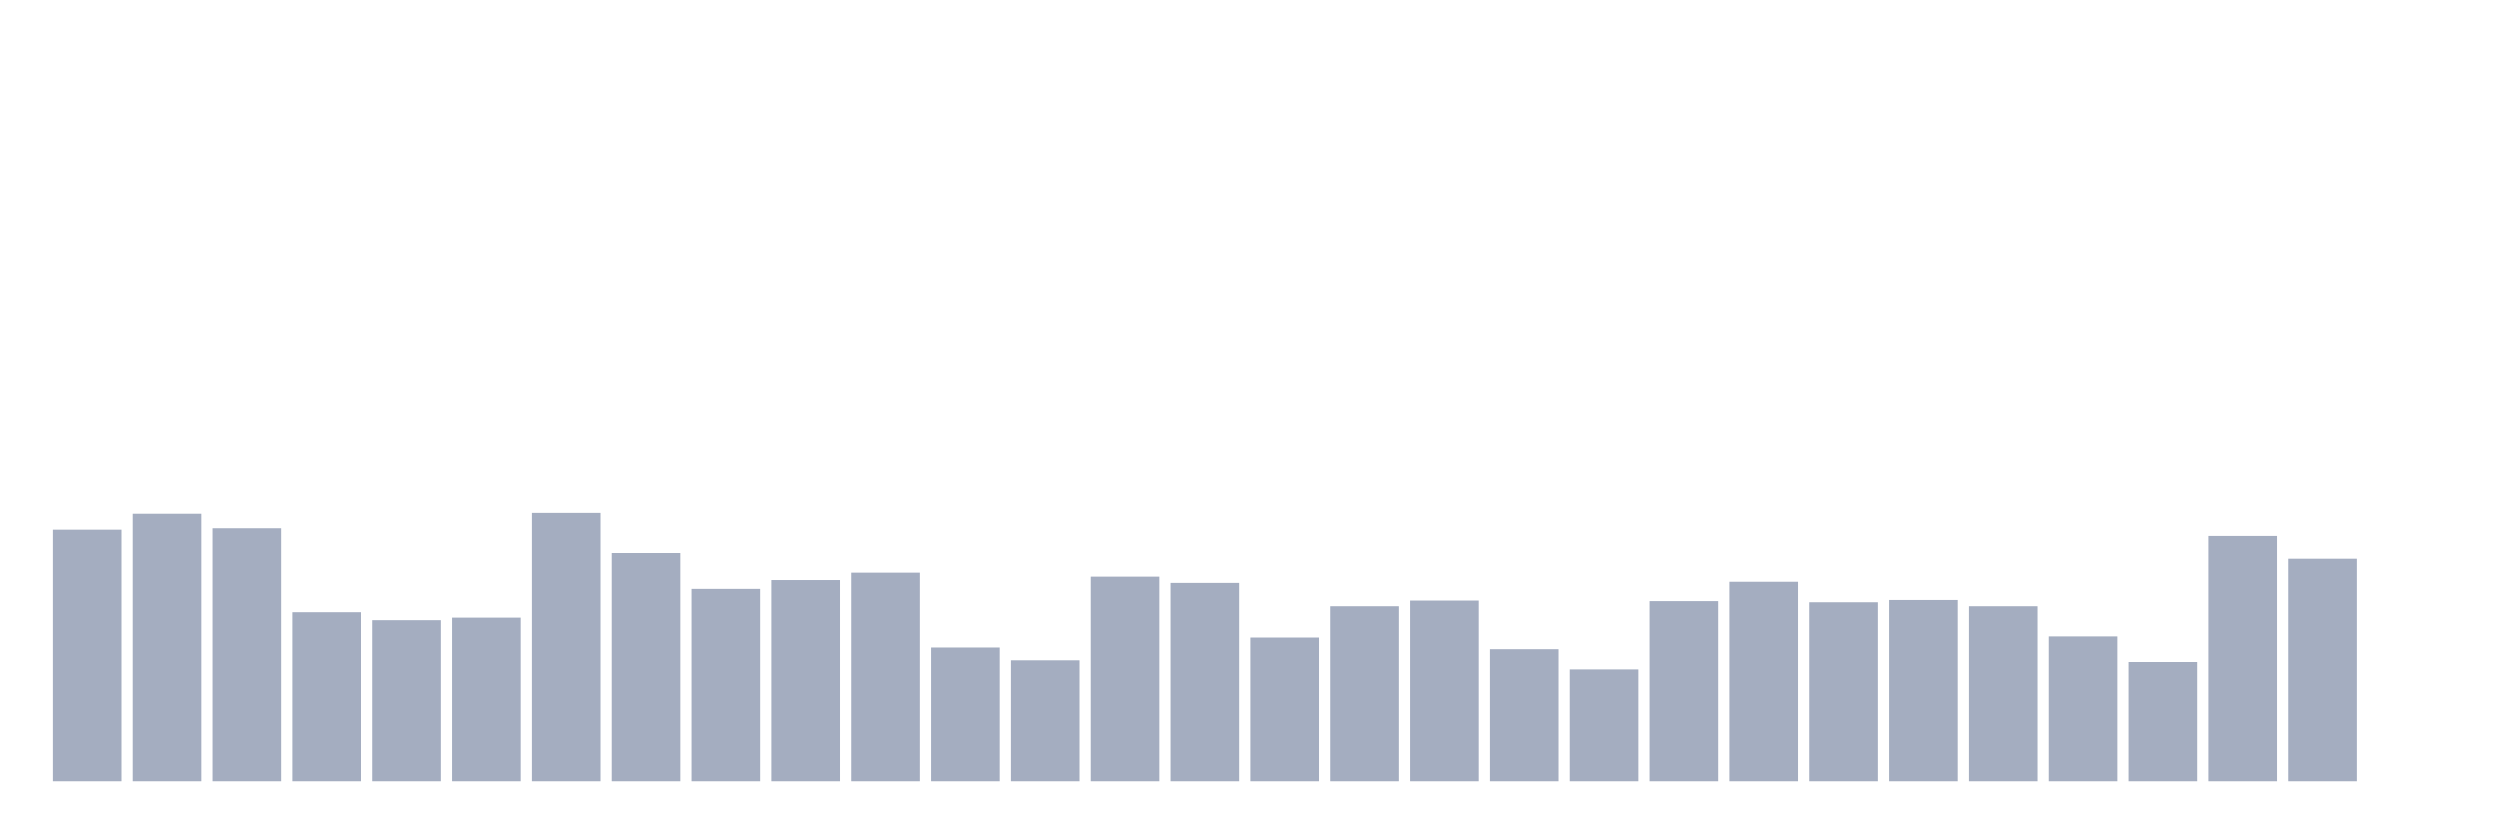
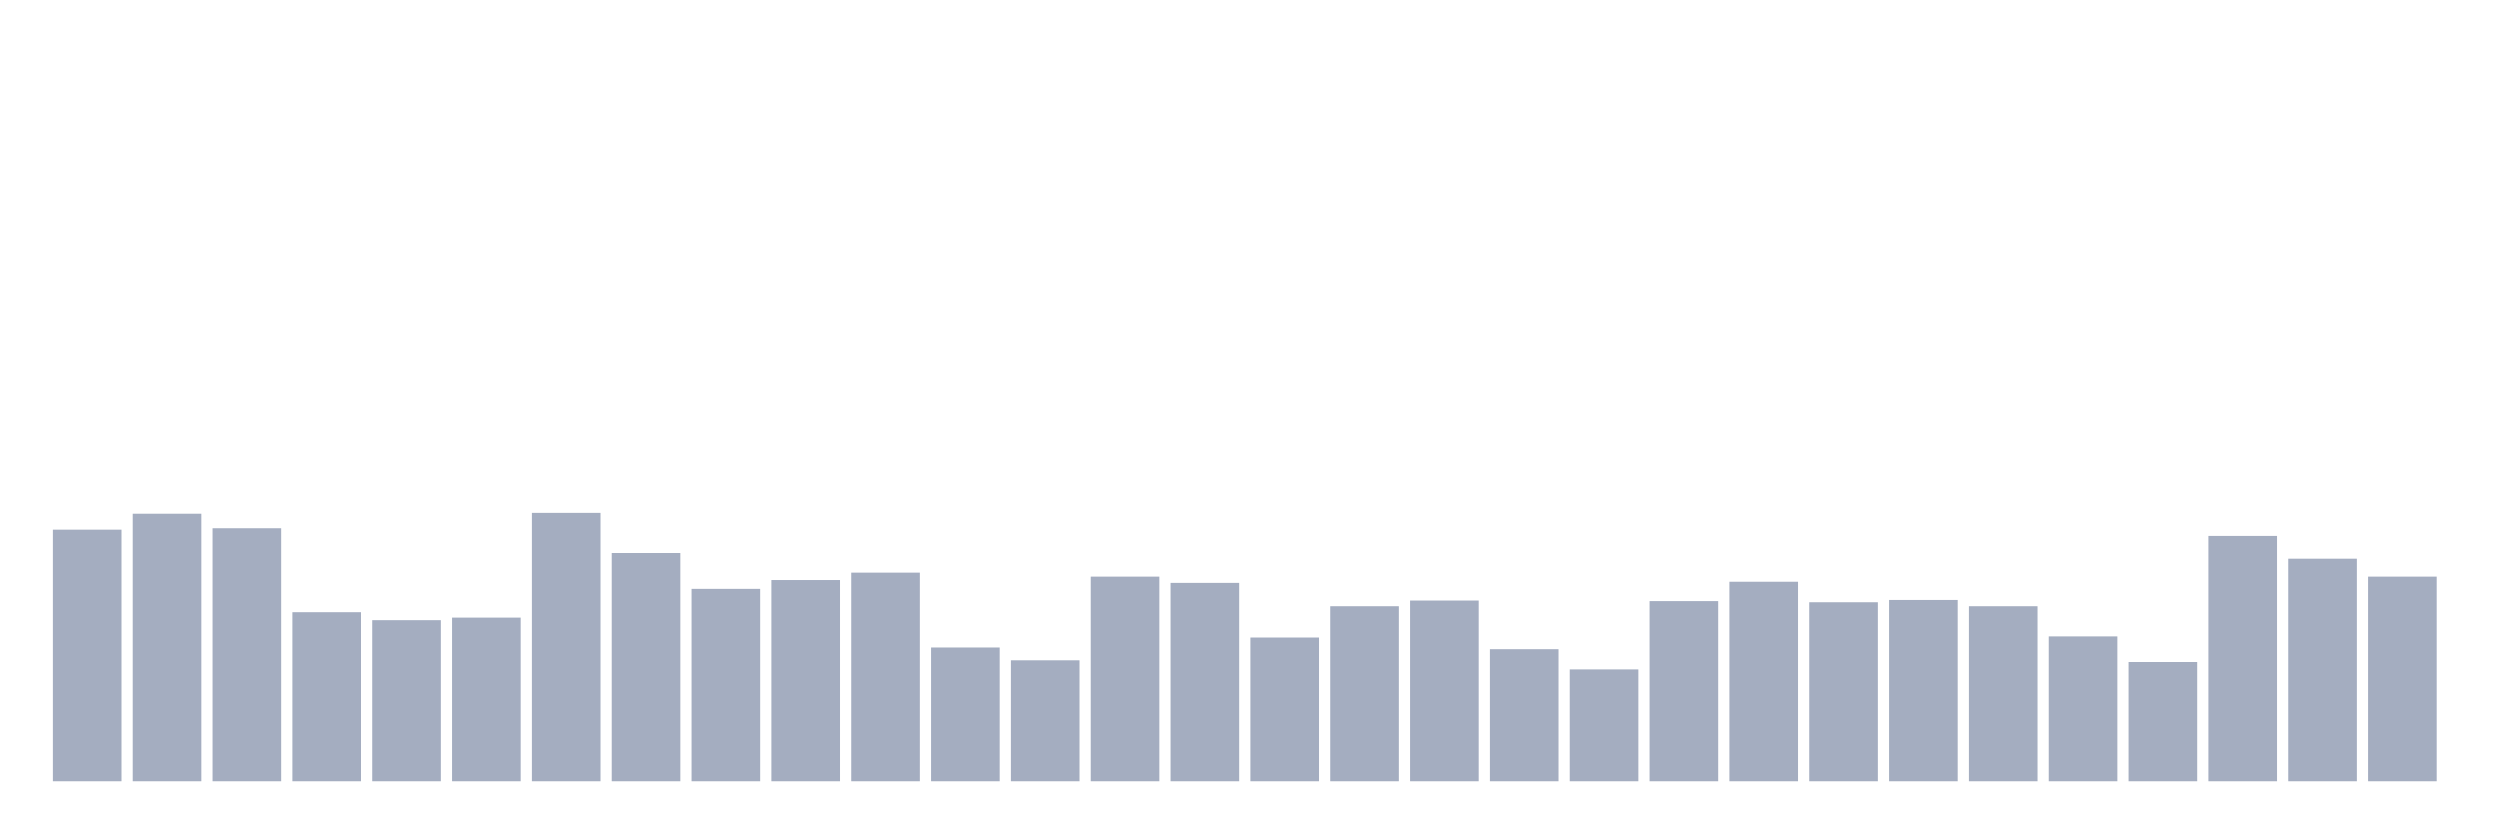
<svg xmlns="http://www.w3.org/2000/svg" viewBox="0 0 480 160">
  <g transform="translate(10,10)">
    <rect class="bar" x="0.153" width="13.175" y="91.694" height="48.306" fill="rgb(164,173,192)" />
    <rect class="bar" x="15.482" width="13.175" y="88.634" height="51.366" fill="rgb(164,173,192)" />
    <rect class="bar" x="30.81" width="13.175" y="91.421" height="48.579" fill="rgb(164,173,192)" />
    <rect class="bar" x="46.138" width="13.175" y="107.541" height="32.459" fill="rgb(164,173,192)" />
    <rect class="bar" x="61.466" width="13.175" y="109.071" height="30.929" fill="rgb(164,173,192)" />
    <rect class="bar" x="76.794" width="13.175" y="108.579" height="31.421" fill="rgb(164,173,192)" />
    <rect class="bar" x="92.123" width="13.175" y="88.47" height="51.53" fill="rgb(164,173,192)" />
    <rect class="bar" x="107.451" width="13.175" y="96.175" height="43.825" fill="rgb(164,173,192)" />
    <rect class="bar" x="122.779" width="13.175" y="103.06" height="36.94" fill="rgb(164,173,192)" />
    <rect class="bar" x="138.107" width="13.175" y="101.366" height="38.634" fill="rgb(164,173,192)" />
    <rect class="bar" x="153.436" width="13.175" y="99.945" height="40.055" fill="rgb(164,173,192)" />
    <rect class="bar" x="168.764" width="13.175" y="114.317" height="25.683" fill="rgb(164,173,192)" />
    <rect class="bar" x="184.092" width="13.175" y="116.776" height="23.224" fill="rgb(164,173,192)" />
    <rect class="bar" x="199.42" width="13.175" y="100.71" height="39.29" fill="rgb(164,173,192)" />
    <rect class="bar" x="214.748" width="13.175" y="101.913" height="38.087" fill="rgb(164,173,192)" />
    <rect class="bar" x="230.077" width="13.175" y="112.404" height="27.596" fill="rgb(164,173,192)" />
    <rect class="bar" x="245.405" width="13.175" y="106.393" height="33.607" fill="rgb(164,173,192)" />
    <rect class="bar" x="260.733" width="13.175" y="105.301" height="34.699" fill="rgb(164,173,192)" />
    <rect class="bar" x="276.061" width="13.175" y="114.645" height="25.355" fill="rgb(164,173,192)" />
    <rect class="bar" x="291.39" width="13.175" y="118.525" height="21.475" fill="rgb(164,173,192)" />
    <rect class="bar" x="306.718" width="13.175" y="105.41" height="34.59" fill="rgb(164,173,192)" />
    <rect class="bar" x="322.046" width="13.175" y="101.694" height="38.306" fill="rgb(164,173,192)" />
    <rect class="bar" x="337.374" width="13.175" y="105.628" height="34.372" fill="rgb(164,173,192)" />
    <rect class="bar" x="352.702" width="13.175" y="105.191" height="34.809" fill="rgb(164,173,192)" />
    <rect class="bar" x="368.031" width="13.175" y="106.393" height="33.607" fill="rgb(164,173,192)" />
    <rect class="bar" x="383.359" width="13.175" y="112.186" height="27.814" fill="rgb(164,173,192)" />
    <rect class="bar" x="398.687" width="13.175" y="117.104" height="22.896" fill="rgb(164,173,192)" />
    <rect class="bar" x="414.015" width="13.175" y="92.896" height="47.104" fill="rgb(164,173,192)" />
    <rect class="bar" x="429.344" width="13.175" y="97.268" height="42.732" fill="rgb(164,173,192)" />
-     <rect class="bar" x="444.672" width="13.175" y="140" height="0" fill="rgb(164,173,192)" />
+     <rect class="bar" x="444.672" width="13.175" y="100.71" height="39.29" fill="rgb(164,173,192)" />
  </g>
</svg>
